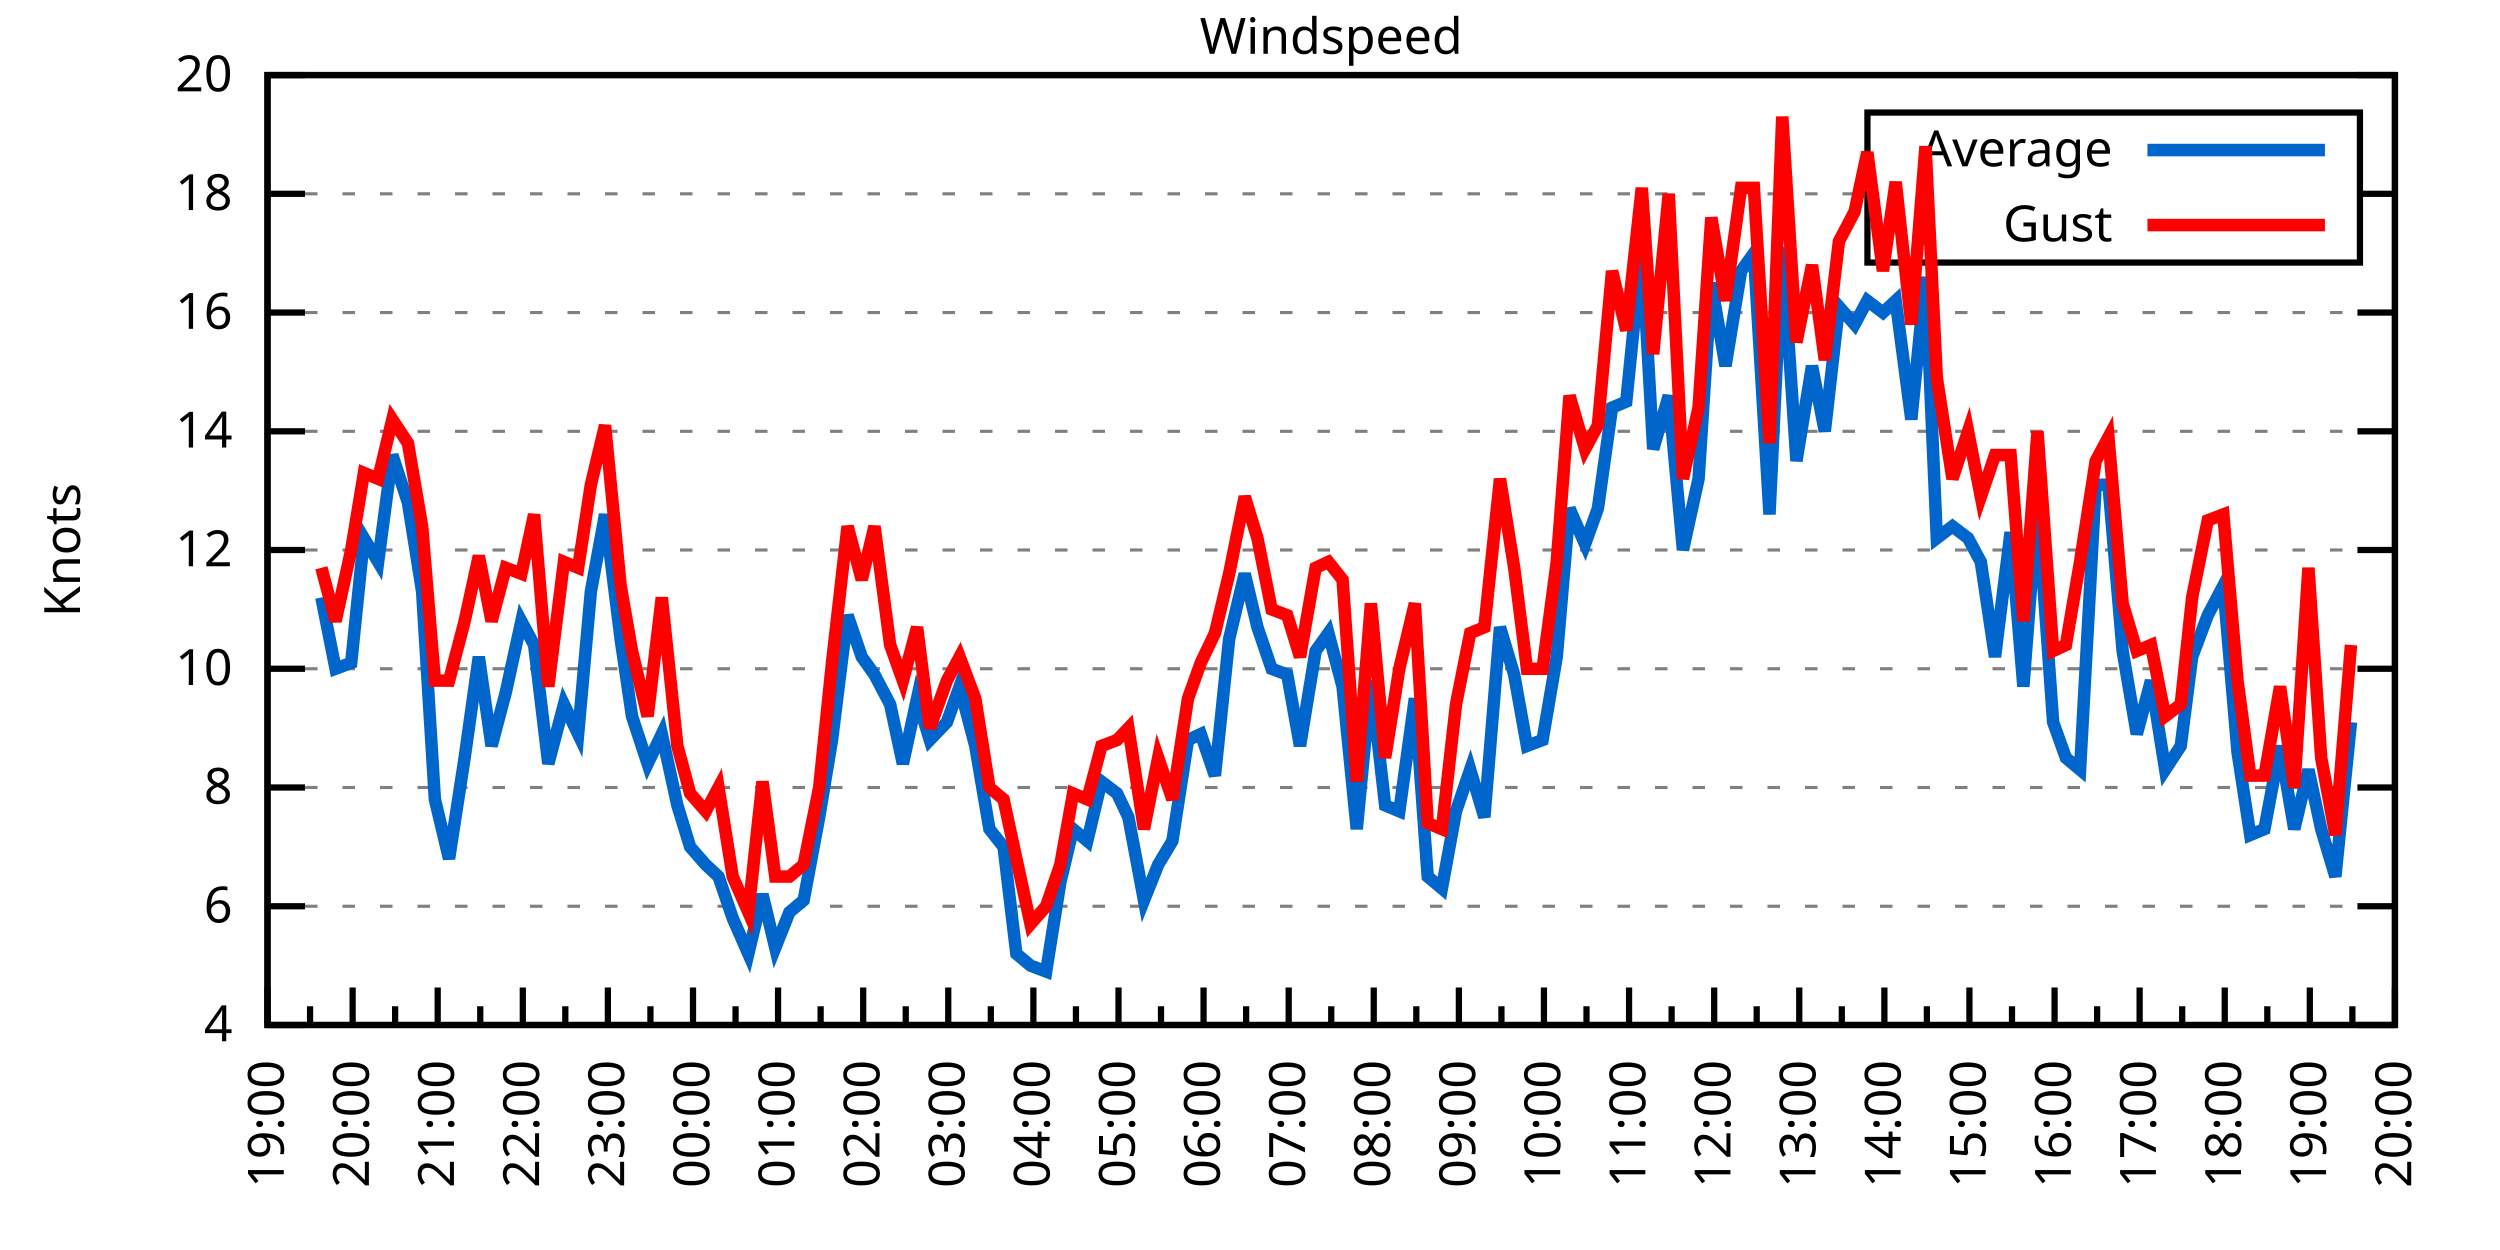
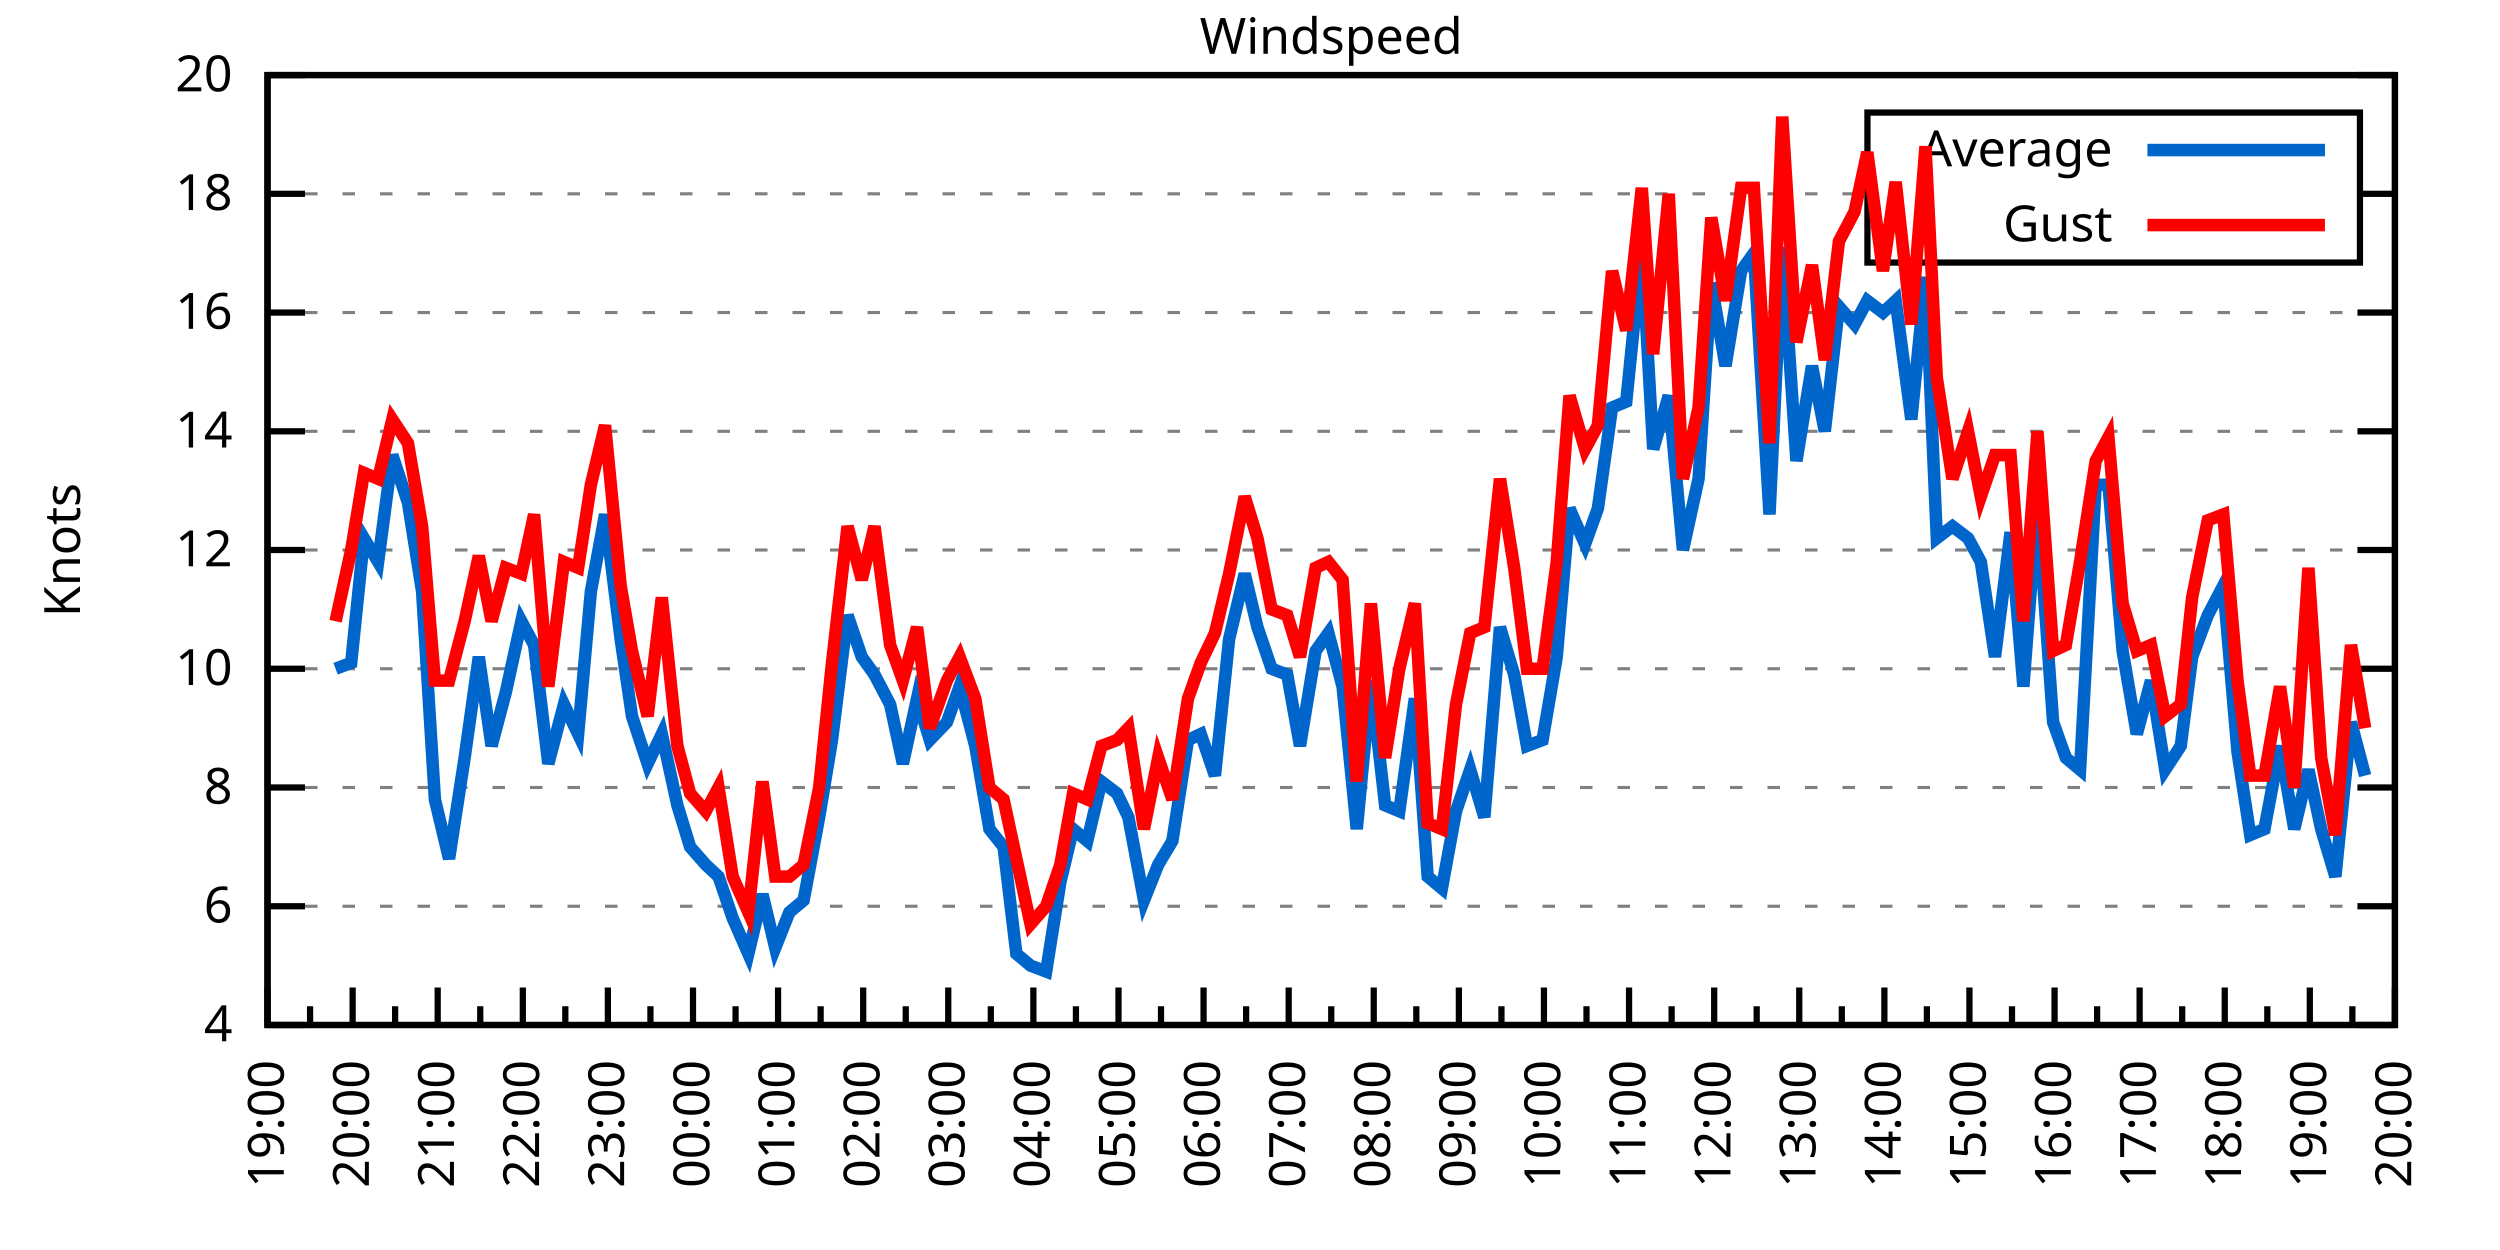
<svg xmlns="http://www.w3.org/2000/svg" xmlns:xlink="http://www.w3.org/1999/xlink" width="400" height="200" viewBox="0 0 400 200">
  <g id="gnuplot_canvas">
    <rect x="0" y="0" width="400" height="200" fill="none" />
    <defs>
      <circle id="gpDot" r="0.5" stroke-width="0.5" stroke="currentColor" />
      <path id="gpPt0" stroke-width="0.333" stroke="currentColor" d="M-1,0 h2 M0,-1 v2" />
      <path id="gpPt1" stroke-width="0.333" stroke="currentColor" d="M-1,-1 L1,1 M1,-1 L-1,1" />
      <path id="gpPt2" stroke-width="0.333" stroke="currentColor" d="M-1,0 L1,0 M0,-1 L0,1 M-1,-1 L1,1 M-1,1 L1,-1" />
      <rect id="gpPt3" stroke-width="0.333" stroke="currentColor" x="-1" y="-1" width="2" height="2" />
      <rect id="gpPt4" stroke-width="0.333" stroke="currentColor" fill="currentColor" x="-1" y="-1" width="2" height="2" />
      <circle id="gpPt5" stroke-width="0.333" stroke="currentColor" cx="0" cy="0" r="1" />
      <use xlink:href="#gpPt5" id="gpPt6" fill="currentColor" stroke="none" />
      <path id="gpPt7" stroke-width="0.333" stroke="currentColor" d="M0,-1.33 L-1.33,0.67 L1.33,0.67 z" />
      <use xlink:href="#gpPt7" id="gpPt8" fill="currentColor" stroke="none" />
      <use xlink:href="#gpPt7" id="gpPt9" stroke="currentColor" transform="rotate(180)" />
      <use xlink:href="#gpPt9" id="gpPt10" fill="currentColor" stroke="none" />
      <use xlink:href="#gpPt3" id="gpPt11" stroke="currentColor" transform="rotate(45)" />
      <use xlink:href="#gpPt11" id="gpPt12" fill="currentColor" stroke="none" />
      <path id="gpPt13" stroke-width="0.333" stroke="currentColor" d="M0,1.330 L1.265,0.411 L0.782,-1.067 L-0.782,-1.076 L-1.265,0.411 z" />
      <use xlink:href="#gpPt13" id="gpPt14" fill="currentColor" stroke="none" />
      <filter id="textbox" filterUnits="objectBoundingBox" x="0" y="0" height="1" width="1">
        <feFlood flood-color="white" flood-opacity="1" result="bgnd" />
        <feComposite in="SourceGraphic" in2="bgnd" operator="atop" />
      </filter>
      <filter id="greybox" filterUnits="objectBoundingBox" x="0" y="0" height="1" width="1">
        <feFlood flood-color="lightgrey" flood-opacity="1" result="grey" />
        <feComposite in="SourceGraphic" in2="grey" operator="atop" />
      </filter>
    </defs>
    <g fill="none" color="white" stroke="currentColor" stroke-width="1.00" stroke-linecap="butt" stroke-linejoin="miter">
</g>
    <g fill="none" color="black" stroke="currentColor" stroke-width="1.00" stroke-linecap="butt" stroke-linejoin="miter">
      <g stroke="none" shape-rendering="crispEdges">
        <polygon fill="rgb(255, 255, 255)" points="42.80,164.00 383.18,164.00 383.18,12.02 42.80,12.02 " />
      </g>
    </g>
    <g fill="none" color="black" stroke="currentColor" stroke-width="1.00" stroke-linecap="butt" stroke-linejoin="miter">
</g>
    <g fill="none" color="black" stroke="black" stroke-width="0.50" stroke-linecap="butt" stroke-linejoin="miter">
</g>
    <g fill="none" color="gray" stroke="currentColor" stroke-width="0.50" stroke-linecap="butt" stroke-linejoin="miter">
      <path stroke="gray" stroke-dasharray="2,4" class="gridline" d="M42.80,164.00 L383.19,164.00  " />
    </g>
    <g fill="none" color="gray" stroke="gray" stroke-width="1.00" stroke-linecap="butt" stroke-linejoin="miter">
</g>
    <g fill="none" color="black" stroke="currentColor" stroke-width="1.00" stroke-linecap="butt" stroke-linejoin="miter">
      <path stroke="black" d="M42.80,164.00 L48.80,164.00 M383.19,164.00 L377.19,164.00  " />
      <g transform="translate(37.20,166.60)" stroke="none" fill="black" font-family="Sans" font-size="8.00" text-anchor="end">
        <text>
          <tspan font-family="Sans"> 4</tspan>
        </text>
      </g>
    </g>
    <g fill="none" color="black" stroke="currentColor" stroke-width="1.00" stroke-linecap="butt" stroke-linejoin="miter">
</g>
    <g fill="none" color="black" stroke="black" stroke-width="0.50" stroke-linecap="butt" stroke-linejoin="miter">
</g>
    <g fill="none" color="gray" stroke="currentColor" stroke-width="0.50" stroke-linecap="butt" stroke-linejoin="miter">
      <path stroke="gray" stroke-dasharray="2,4" class="gridline" d="M42.80,145.00 L383.19,145.00  " />
    </g>
    <g fill="none" color="gray" stroke="gray" stroke-width="1.00" stroke-linecap="butt" stroke-linejoin="miter">
</g>
    <g fill="none" color="black" stroke="currentColor" stroke-width="1.00" stroke-linecap="butt" stroke-linejoin="miter">
      <path stroke="black" d="M42.80,145.00 L48.80,145.00 M383.19,145.00 L377.19,145.00  " />
      <g transform="translate(37.20,147.60)" stroke="none" fill="black" font-family="Sans" font-size="8.00" text-anchor="end">
        <text>
          <tspan font-family="Sans"> 6</tspan>
        </text>
      </g>
    </g>
    <g fill="none" color="black" stroke="currentColor" stroke-width="1.00" stroke-linecap="butt" stroke-linejoin="miter">
</g>
    <g fill="none" color="black" stroke="black" stroke-width="0.50" stroke-linecap="butt" stroke-linejoin="miter">
</g>
    <g fill="none" color="gray" stroke="currentColor" stroke-width="0.50" stroke-linecap="butt" stroke-linejoin="miter">
      <path stroke="gray" stroke-dasharray="2,4" class="gridline" d="M42.80,126.00 L383.19,126.00  " />
    </g>
    <g fill="none" color="gray" stroke="gray" stroke-width="1.00" stroke-linecap="butt" stroke-linejoin="miter">
</g>
    <g fill="none" color="black" stroke="currentColor" stroke-width="1.00" stroke-linecap="butt" stroke-linejoin="miter">
      <path stroke="black" d="M42.80,126.00 L48.80,126.00 M383.19,126.00 L377.19,126.00  " />
      <g transform="translate(37.20,128.60)" stroke="none" fill="black" font-family="Sans" font-size="8.00" text-anchor="end">
        <text>
          <tspan font-family="Sans"> 8</tspan>
        </text>
      </g>
    </g>
    <g fill="none" color="black" stroke="currentColor" stroke-width="1.00" stroke-linecap="butt" stroke-linejoin="miter">
</g>
    <g fill="none" color="black" stroke="black" stroke-width="0.50" stroke-linecap="butt" stroke-linejoin="miter">
</g>
    <g fill="none" color="gray" stroke="currentColor" stroke-width="0.50" stroke-linecap="butt" stroke-linejoin="miter">
      <path stroke="gray" stroke-dasharray="2,4" class="gridline" d="M42.80,107.00 L383.19,107.00  " />
    </g>
    <g fill="none" color="gray" stroke="gray" stroke-width="1.00" stroke-linecap="butt" stroke-linejoin="miter">
</g>
    <g fill="none" color="black" stroke="currentColor" stroke-width="1.00" stroke-linecap="butt" stroke-linejoin="miter">
      <path stroke="black" d="M42.80,107.00 L48.80,107.00 M383.19,107.00 L377.19,107.00  " />
      <g transform="translate(37.20,109.60)" stroke="none" fill="black" font-family="Sans" font-size="8.00" text-anchor="end">
        <text>
          <tspan font-family="Sans"> 10</tspan>
        </text>
      </g>
    </g>
    <g fill="none" color="black" stroke="currentColor" stroke-width="1.00" stroke-linecap="butt" stroke-linejoin="miter">
</g>
    <g fill="none" color="black" stroke="black" stroke-width="0.50" stroke-linecap="butt" stroke-linejoin="miter">
</g>
    <g fill="none" color="gray" stroke="currentColor" stroke-width="0.50" stroke-linecap="butt" stroke-linejoin="miter">
      <path stroke="gray" stroke-dasharray="2,4" class="gridline" d="M42.80,88.00 L383.19,88.00  " />
    </g>
    <g fill="none" color="gray" stroke="gray" stroke-width="1.00" stroke-linecap="butt" stroke-linejoin="miter">
</g>
    <g fill="none" color="black" stroke="currentColor" stroke-width="1.00" stroke-linecap="butt" stroke-linejoin="miter">
      <path stroke="black" d="M42.80,88.00 L48.80,88.00 M383.19,88.00 L377.19,88.00  " />
      <g transform="translate(37.20,90.60)" stroke="none" fill="black" font-family="Sans" font-size="8.00" text-anchor="end">
        <text>
          <tspan font-family="Sans"> 12</tspan>
        </text>
      </g>
    </g>
    <g fill="none" color="black" stroke="currentColor" stroke-width="1.00" stroke-linecap="butt" stroke-linejoin="miter">
</g>
    <g fill="none" color="black" stroke="black" stroke-width="0.50" stroke-linecap="butt" stroke-linejoin="miter">
</g>
    <g fill="none" color="gray" stroke="currentColor" stroke-width="0.50" stroke-linecap="butt" stroke-linejoin="miter">
      <path stroke="gray" stroke-dasharray="2,4" class="gridline" d="M42.80,69.01 L383.19,69.01  " />
    </g>
    <g fill="none" color="gray" stroke="gray" stroke-width="1.00" stroke-linecap="butt" stroke-linejoin="miter">
</g>
    <g fill="none" color="black" stroke="currentColor" stroke-width="1.00" stroke-linecap="butt" stroke-linejoin="miter">
      <path stroke="black" d="M42.80,69.01 L48.80,69.01 M383.19,69.01 L377.19,69.01  " />
      <g transform="translate(37.20,71.61)" stroke="none" fill="black" font-family="Sans" font-size="8.00" text-anchor="end">
        <text>
          <tspan font-family="Sans"> 14</tspan>
        </text>
      </g>
    </g>
    <g fill="none" color="black" stroke="currentColor" stroke-width="1.00" stroke-linecap="butt" stroke-linejoin="miter">
</g>
    <g fill="none" color="black" stroke="black" stroke-width="0.50" stroke-linecap="butt" stroke-linejoin="miter">
</g>
    <g fill="none" color="gray" stroke="currentColor" stroke-width="0.50" stroke-linecap="butt" stroke-linejoin="miter">
      <path stroke="gray" stroke-dasharray="2,4" class="gridline" d="M42.80,50.01 L383.19,50.01  " />
    </g>
    <g fill="none" color="gray" stroke="gray" stroke-width="1.00" stroke-linecap="butt" stroke-linejoin="miter">
</g>
    <g fill="none" color="black" stroke="currentColor" stroke-width="1.00" stroke-linecap="butt" stroke-linejoin="miter">
      <path stroke="black" d="M42.80,50.01 L48.80,50.01 M383.19,50.01 L377.19,50.01  " />
      <g transform="translate(37.20,52.61)" stroke="none" fill="black" font-family="Sans" font-size="8.00" text-anchor="end">
        <text>
          <tspan font-family="Sans"> 16</tspan>
        </text>
      </g>
    </g>
    <g fill="none" color="black" stroke="currentColor" stroke-width="1.00" stroke-linecap="butt" stroke-linejoin="miter">
</g>
    <g fill="none" color="black" stroke="black" stroke-width="0.50" stroke-linecap="butt" stroke-linejoin="miter">
</g>
    <g fill="none" color="gray" stroke="currentColor" stroke-width="0.50" stroke-linecap="butt" stroke-linejoin="miter">
      <path stroke="gray" stroke-dasharray="2,4" class="gridline" d="M42.80,31.01 L298.79,31.01 M377.59,31.01 L383.19,31.01  " />
    </g>
    <g fill="none" color="gray" stroke="gray" stroke-width="1.00" stroke-linecap="butt" stroke-linejoin="miter">
</g>
    <g fill="none" color="black" stroke="currentColor" stroke-width="1.00" stroke-linecap="butt" stroke-linejoin="miter">
      <path stroke="black" d="M42.80,31.01 L48.80,31.01 M383.19,31.01 L377.19,31.01  " />
      <g transform="translate(37.20,33.61)" stroke="none" fill="black" font-family="Sans" font-size="8.00" text-anchor="end">
        <text>
          <tspan font-family="Sans"> 18</tspan>
        </text>
      </g>
    </g>
    <g fill="none" color="black" stroke="currentColor" stroke-width="1.00" stroke-linecap="butt" stroke-linejoin="miter">
</g>
    <g fill="none" color="black" stroke="black" stroke-width="0.50" stroke-linecap="butt" stroke-linejoin="miter">
</g>
    <g fill="none" color="gray" stroke="currentColor" stroke-width="0.50" stroke-linecap="butt" stroke-linejoin="miter">
      <path stroke="gray" stroke-dasharray="2,4" class="gridline" d="M42.80,12.01 L383.19,12.01  " />
    </g>
    <g fill="none" color="gray" stroke="gray" stroke-width="1.00" stroke-linecap="butt" stroke-linejoin="miter">
</g>
    <g fill="none" color="black" stroke="currentColor" stroke-width="1.00" stroke-linecap="butt" stroke-linejoin="miter">
      <path stroke="black" d="M42.80,12.01 L48.80,12.01 M383.19,12.01 L377.19,12.01  " />
      <g transform="translate(37.20,14.61)" stroke="none" fill="black" font-family="Sans" font-size="8.00" text-anchor="end">
        <text>
          <tspan font-family="Sans"> 20</tspan>
        </text>
      </g>
    </g>
    <g fill="none" color="black" stroke="currentColor" stroke-width="1.00" stroke-linecap="butt" stroke-linejoin="miter">
      <path stroke="black" d="M42.80,164.00 L42.80,158.00  " />
      <g transform="translate(45.40,169.60) rotate(270)" stroke="none" fill="black" font-family="Sans" font-size="8.00" text-anchor="end">
        <text>
          <tspan font-family="Sans">19:00</tspan>
        </text>
      </g>
    </g>
    <g fill="none" color="black" stroke="currentColor" stroke-width="1.00" stroke-linecap="butt" stroke-linejoin="miter">
      <path stroke="black" d="M49.61,164.00 L49.61,161.00 M56.42,164.00 L56.42,158.00  " />
      <g transform="translate(59.02,169.60) rotate(270)" stroke="none" fill="black" font-family="Sans" font-size="8.00" text-anchor="end">
        <text>
          <tspan font-family="Sans">20:00</tspan>
        </text>
      </g>
    </g>
    <g fill="none" color="black" stroke="currentColor" stroke-width="1.00" stroke-linecap="butt" stroke-linejoin="miter">
      <path stroke="black" d="M63.22,164.00 L63.22,161.00 M70.03,164.00 L70.03,158.00  " />
      <g transform="translate(72.63,169.60) rotate(270)" stroke="none" fill="black" font-family="Sans" font-size="8.00" text-anchor="end">
        <text>
          <tspan font-family="Sans">21:00</tspan>
        </text>
      </g>
    </g>
    <g fill="none" color="black" stroke="currentColor" stroke-width="1.00" stroke-linecap="butt" stroke-linejoin="miter">
      <path stroke="black" d="M76.84,164.00 L76.84,161.00 M83.65,164.00 L83.65,158.00  " />
      <g transform="translate(86.25,169.60) rotate(270)" stroke="none" fill="black" font-family="Sans" font-size="8.00" text-anchor="end">
        <text>
          <tspan font-family="Sans">22:00</tspan>
        </text>
      </g>
    </g>
    <g fill="none" color="black" stroke="currentColor" stroke-width="1.00" stroke-linecap="butt" stroke-linejoin="miter">
      <path stroke="black" d="M90.45,164.00 L90.45,161.00 M97.26,164.00 L97.26,158.00  " />
      <g transform="translate(99.86,169.60) rotate(270)" stroke="none" fill="black" font-family="Sans" font-size="8.00" text-anchor="end">
        <text>
          <tspan font-family="Sans">23:00</tspan>
        </text>
      </g>
    </g>
    <g fill="none" color="black" stroke="currentColor" stroke-width="1.00" stroke-linecap="butt" stroke-linejoin="miter">
      <path stroke="black" d="M104.07,164.00 L104.07,161.00 M110.88,164.00 L110.88,158.00  " />
      <g transform="translate(113.48,169.60) rotate(270)" stroke="none" fill="black" font-family="Sans" font-size="8.00" text-anchor="end">
        <text>
          <tspan font-family="Sans">00:00</tspan>
        </text>
      </g>
    </g>
    <g fill="none" color="black" stroke="currentColor" stroke-width="1.00" stroke-linecap="butt" stroke-linejoin="miter">
      <path stroke="black" d="M117.69,164.00 L117.69,161.00 M124.49,164.00 L124.49,158.00  " />
      <g transform="translate(127.09,169.60) rotate(270)" stroke="none" fill="black" font-family="Sans" font-size="8.00" text-anchor="end">
        <text>
          <tspan font-family="Sans">01:00</tspan>
        </text>
      </g>
    </g>
    <g fill="none" color="black" stroke="currentColor" stroke-width="1.00" stroke-linecap="butt" stroke-linejoin="miter">
      <path stroke="black" d="M131.30,164.00 L131.30,161.00 M138.11,164.00 L138.11,158.00  " />
      <g transform="translate(140.71,169.60) rotate(270)" stroke="none" fill="black" font-family="Sans" font-size="8.00" text-anchor="end">
        <text>
          <tspan font-family="Sans">02:00</tspan>
        </text>
      </g>
    </g>
    <g fill="none" color="black" stroke="currentColor" stroke-width="1.00" stroke-linecap="butt" stroke-linejoin="miter">
      <path stroke="black" d="M144.92,164.00 L144.92,161.00 M151.72,164.00 L151.72,158.00  " />
      <g transform="translate(154.32,169.60) rotate(270)" stroke="none" fill="black" font-family="Sans" font-size="8.00" text-anchor="end">
        <text>
          <tspan font-family="Sans">03:00</tspan>
        </text>
      </g>
    </g>
    <g fill="none" color="black" stroke="currentColor" stroke-width="1.00" stroke-linecap="butt" stroke-linejoin="miter">
      <path stroke="black" d="M158.53,164.00 L158.53,161.00 M165.34,164.00 L165.34,158.00  " />
      <g transform="translate(167.94,169.60) rotate(270)" stroke="none" fill="black" font-family="Sans" font-size="8.00" text-anchor="end">
        <text>
          <tspan font-family="Sans">04:00</tspan>
        </text>
      </g>
    </g>
    <g fill="none" color="black" stroke="currentColor" stroke-width="1.00" stroke-linecap="butt" stroke-linejoin="miter">
      <path stroke="black" d="M172.15,164.00 L172.15,161.00 M178.96,164.00 L178.96,158.00  " />
      <g transform="translate(181.56,169.60) rotate(270)" stroke="none" fill="black" font-family="Sans" font-size="8.00" text-anchor="end">
        <text>
          <tspan font-family="Sans">05:00</tspan>
        </text>
      </g>
    </g>
    <g fill="none" color="black" stroke="currentColor" stroke-width="1.00" stroke-linecap="butt" stroke-linejoin="miter">
      <path stroke="black" d="M185.76,164.00 L185.76,161.00 M192.57,164.00 L192.57,158.00  " />
      <g transform="translate(195.17,169.60) rotate(270)" stroke="none" fill="black" font-family="Sans" font-size="8.00" text-anchor="end">
        <text>
          <tspan font-family="Sans">06:00</tspan>
        </text>
      </g>
    </g>
    <g fill="none" color="black" stroke="currentColor" stroke-width="1.00" stroke-linecap="butt" stroke-linejoin="miter">
      <path stroke="black" d="M199.38,164.00 L199.38,161.00 M206.19,164.00 L206.19,158.00  " />
      <g transform="translate(208.79,169.60) rotate(270)" stroke="none" fill="black" font-family="Sans" font-size="8.00" text-anchor="end">
        <text>
          <tspan font-family="Sans">07:00</tspan>
        </text>
      </g>
    </g>
    <g fill="none" color="black" stroke="currentColor" stroke-width="1.00" stroke-linecap="butt" stroke-linejoin="miter">
      <path stroke="black" d="M213.00,164.00 L213.00,161.00 M219.80,164.00 L219.80,158.00  " />
      <g transform="translate(222.40,169.60) rotate(270)" stroke="none" fill="black" font-family="Sans" font-size="8.00" text-anchor="end">
        <text>
          <tspan font-family="Sans">08:00</tspan>
        </text>
      </g>
    </g>
    <g fill="none" color="black" stroke="currentColor" stroke-width="1.00" stroke-linecap="butt" stroke-linejoin="miter">
      <path stroke="black" d="M226.61,164.00 L226.61,161.00 M233.42,164.00 L233.42,158.00  " />
      <g transform="translate(236.02,169.60) rotate(270)" stroke="none" fill="black" font-family="Sans" font-size="8.00" text-anchor="end">
        <text>
          <tspan font-family="Sans">09:00</tspan>
        </text>
      </g>
    </g>
    <g fill="none" color="black" stroke="currentColor" stroke-width="1.00" stroke-linecap="butt" stroke-linejoin="miter">
      <path stroke="black" d="M240.23,164.00 L240.23,161.00 M247.03,164.00 L247.03,158.00  " />
      <g transform="translate(249.63,169.60) rotate(270)" stroke="none" fill="black" font-family="Sans" font-size="8.00" text-anchor="end">
        <text>
          <tspan font-family="Sans">10:00</tspan>
        </text>
      </g>
    </g>
    <g fill="none" color="black" stroke="currentColor" stroke-width="1.00" stroke-linecap="butt" stroke-linejoin="miter">
      <path stroke="black" d="M253.84,164.00 L253.84,161.00 M260.65,164.00 L260.65,158.00  " />
      <g transform="translate(263.25,169.60) rotate(270)" stroke="none" fill="black" font-family="Sans" font-size="8.00" text-anchor="end">
        <text>
          <tspan font-family="Sans">11:00</tspan>
        </text>
      </g>
    </g>
    <g fill="none" color="black" stroke="currentColor" stroke-width="1.00" stroke-linecap="butt" stroke-linejoin="miter">
      <path stroke="black" d="M267.46,164.00 L267.46,161.00 M274.27,164.00 L274.27,158.00  " />
      <g transform="translate(276.87,169.60) rotate(270)" stroke="none" fill="black" font-family="Sans" font-size="8.00" text-anchor="end">
        <text>
          <tspan font-family="Sans">12:00</tspan>
        </text>
      </g>
    </g>
    <g fill="none" color="black" stroke="currentColor" stroke-width="1.00" stroke-linecap="butt" stroke-linejoin="miter">
      <path stroke="black" d="M281.07,164.00 L281.07,161.00 M287.88,164.00 L287.88,158.00  " />
      <g transform="translate(290.48,169.60) rotate(270)" stroke="none" fill="black" font-family="Sans" font-size="8.00" text-anchor="end">
        <text>
          <tspan font-family="Sans">13:00</tspan>
        </text>
      </g>
    </g>
    <g fill="none" color="black" stroke="currentColor" stroke-width="1.00" stroke-linecap="butt" stroke-linejoin="miter">
      <path stroke="black" d="M294.69,164.00 L294.69,161.00 M301.50,164.00 L301.50,158.00  " />
      <g transform="translate(304.10,169.60) rotate(270)" stroke="none" fill="black" font-family="Sans" font-size="8.00" text-anchor="end">
        <text>
          <tspan font-family="Sans">14:00</tspan>
        </text>
      </g>
    </g>
    <g fill="none" color="black" stroke="currentColor" stroke-width="1.00" stroke-linecap="butt" stroke-linejoin="miter">
      <path stroke="black" d="M308.30,164.00 L308.30,161.00 M315.11,164.00 L315.11,158.00  " />
      <g transform="translate(317.71,169.60) rotate(270)" stroke="none" fill="black" font-family="Sans" font-size="8.00" text-anchor="end">
        <text>
          <tspan font-family="Sans">15:00</tspan>
        </text>
      </g>
    </g>
    <g fill="none" color="black" stroke="currentColor" stroke-width="1.00" stroke-linecap="butt" stroke-linejoin="miter">
      <path stroke="black" d="M321.92,164.00 L321.92,161.00 M328.73,164.00 L328.73,158.00  " />
      <g transform="translate(331.33,169.60) rotate(270)" stroke="none" fill="black" font-family="Sans" font-size="8.00" text-anchor="end">
        <text>
          <tspan font-family="Sans">16:00</tspan>
        </text>
      </g>
    </g>
    <g fill="none" color="black" stroke="currentColor" stroke-width="1.00" stroke-linecap="butt" stroke-linejoin="miter">
      <path stroke="black" d="M335.54,164.00 L335.54,161.00 M342.34,164.00 L342.34,158.00  " />
      <g transform="translate(344.94,169.60) rotate(270)" stroke="none" fill="black" font-family="Sans" font-size="8.00" text-anchor="end">
        <text>
          <tspan font-family="Sans">17:00</tspan>
        </text>
      </g>
    </g>
    <g fill="none" color="black" stroke="currentColor" stroke-width="1.00" stroke-linecap="butt" stroke-linejoin="miter">
      <path stroke="black" d="M349.15,164.00 L349.15,161.00 M355.96,164.00 L355.96,158.00  " />
      <g transform="translate(358.56,169.60) rotate(270)" stroke="none" fill="black" font-family="Sans" font-size="8.00" text-anchor="end">
        <text>
          <tspan font-family="Sans">18:00</tspan>
        </text>
      </g>
    </g>
    <g fill="none" color="black" stroke="currentColor" stroke-width="1.00" stroke-linecap="butt" stroke-linejoin="miter">
      <path stroke="black" d="M362.77,164.00 L362.77,161.00 M369.57,164.00 L369.57,158.00  " />
      <g transform="translate(372.17,169.60) rotate(270)" stroke="none" fill="black" font-family="Sans" font-size="8.00" text-anchor="end">
        <text>
          <tspan font-family="Sans">19:00</tspan>
        </text>
      </g>
    </g>
    <g fill="none" color="black" stroke="currentColor" stroke-width="1.00" stroke-linecap="butt" stroke-linejoin="miter">
      <path stroke="black" d="M376.38,164.00 L376.38,161.00 M383.19,164.00 L383.19,158.00  " />
      <g transform="translate(385.79,169.60) rotate(270)" stroke="none" fill="black" font-family="Sans" font-size="8.00" text-anchor="end">
        <text>
          <tspan font-family="Sans">20:00</tspan>
        </text>
      </g>
    </g>
    <g fill="none" color="black" stroke="currentColor" stroke-width="1.00" stroke-linecap="butt" stroke-linejoin="miter">
</g>
    <g fill="none" color="black" stroke="currentColor" stroke-width="1.00" stroke-linecap="butt" stroke-linejoin="miter">
      <path stroke="black" d="M42.80,12.01 L42.80,164.00 L383.19,164.00 L383.19,12.01 L42.80,12.01 Z  " />
    </g>
    <g fill="none" color="black" stroke="currentColor" stroke-width="1.00" stroke-linecap="butt" stroke-linejoin="miter">
      <g transform="translate(12.80,88.01) rotate(270)" stroke="none" fill="black" font-family="Sans" font-size="8.00" text-anchor="middle">
        <text>
          <tspan font-family="Sans">Knots</tspan>
        </text>
      </g>
    </g>
    <g fill="none" color="black" stroke="currentColor" stroke-width="1.00" stroke-linecap="butt" stroke-linejoin="miter">
</g>
    <g fill="none" color="black" stroke="currentColor" stroke-width="1.00" stroke-linecap="butt" stroke-linejoin="miter">
      <path stroke="black" d="M298.79,42.01 L298.79,18.01 L377.59,18.01 L377.59,42.01 L298.79,42.01 Z  " />
    </g>
    <g id="Windspeed_plot_1">
      <g fill="none" color="white" stroke="black" stroke-width="2.00" stroke-linecap="butt" stroke-linejoin="miter">
</g>
      <g fill="none" color="black" stroke="currentColor" stroke-width="2.00" stroke-linecap="butt" stroke-linejoin="miter">
        <g transform="translate(337.99,26.61)" stroke="none" fill="black" font-family="Sans" font-size="8.00" text-anchor="end">
          <text>
            <tspan font-family="Sans">Average</tspan>
          </text>
        </g>
      </g>
      <g fill="none" color="black" stroke="currentColor" stroke-width="2.00" stroke-linecap="butt" stroke-linejoin="miter">
-         <path stroke="rgb(  0, 102, 204)" d="M343.59,24.01 L371.99,24.01 M51.42,95.60 L53.69,107.00 L56.19,106.05 L58.23,86.11 L60.50,89.90 L62.77,72.81   L65.27,80.41 L67.54,94.65 L69.58,127.90 L71.85,137.40 L74.34,121.25 L76.61,105.10 L78.65,119.35 L80.92,110.80   L83.42,99.40 L85.46,103.20 L87.73,122.20 L90.23,112.70 L92.50,117.45 L94.54,94.65 L96.81,82.31 L99.30,102.25   L101.12,114.60 L103.62,122.20 L105.89,117.45 L108.38,128.85 L110.42,135.50 L112.92,138.35 L114.96,140.25 L117.23,146.90   L119.73,152.60 L122.00,143.10 L124.04,151.65 L126.31,145.95 L128.58,144.05 L131.07,130.75 L133.12,118.40 L135.61,98.45   L137.88,105.10 L139.92,107.95 L142.42,112.70 L144.46,122.20 L146.73,111.75 L148.77,118.40 L151.50,115.55 L153.54,109.85   L156.04,119.35 L158.31,132.65 L160.57,135.50 L162.62,152.60 L164.89,154.50 L167.38,155.45 L169.65,141.20 L171.69,132.65   L173.96,134.55 L176.23,125.05 L178.73,126.95 L180.54,130.75 L183.04,144.05 L185.31,138.35 L187.58,134.55 L190.08,118.40   L192.12,117.45 L194.39,124.10 L196.66,102.25 L199.15,91.80 L201.19,100.35 L203.46,107.00 L205.96,107.95 L208.00,119.35   L210.50,104.15 L212.54,101.30 L214.81,109.85 L217.08,132.65 L219.35,108.90 L221.62,128.85 L223.89,129.80 L226.38,111.75   L228.43,140.25 L230.70,142.15 L232.96,129.80 L235.23,123.15 L237.50,130.75 L240.00,100.35 L242.27,107.95 L244.31,119.35   L246.81,118.40 L249.08,105.10 L251.12,81.36 L253.61,87.06 L255.66,81.36 L257.93,65.21 L260.20,64.26 L262.69,39.56   L264.51,71.86 L267.00,63.31 L269.27,88.00 L271.77,76.61 L273.81,45.26 L276.08,58.56 L278.58,43.36 L280.62,40.51   L283.12,82.31 L285.16,39.56 L287.43,73.76 L289.92,58.56 L291.97,69.01 L294.23,49.06 L296.73,51.91 L298.77,48.11   L301.27,50.01 L303.31,48.11 L305.81,67.11 L308.08,44.31 L309.89,86.11 L312.39,84.21 L314.89,86.11 L316.93,89.90   L319.20,105.10 L321.69,85.16 L323.74,109.85 L326.00,80.41 L328.50,115.55 L330.54,121.25 L332.81,123.15 L335.31,77.56   L337.35,77.56 L339.62,104.15 L341.89,117.45 L344.16,108.90 L346.43,123.15 L348.92,119.35 L350.74,105.10 L353.24,98.45   L355.73,93.70 L358.00,120.30 L360.04,133.60 L362.31,132.65 L364.81,119.35 L367.08,132.65 L369.35,123.15 L371.39,132.65   L373.66,140.25 L376.16,115.55  " />
+         <path stroke="rgb(  0, 102, 204)" d="M343.59,24.01 L371.99,24.01 M53.69,107.00 L56.19,106.05 L58.23,86.11 L60.50,89.90 L62.77,72.81 L65.27,80.41   L67.54,94.65 L69.58,127.90 L71.85,137.40 L74.34,121.25 L76.61,105.10 L78.65,119.35 L80.92,110.80 L83.42,99.40   L85.46,103.20 L87.73,122.20 L90.23,112.70 L92.50,117.45 L94.54,94.65 L96.81,82.31 L99.30,102.25 L101.12,114.60   L103.62,122.20 L105.89,117.45 L108.38,128.85 L110.42,135.50 L112.92,138.35 L114.96,140.25 L117.23,146.90 L119.73,152.60   L122.00,143.10 L124.04,151.65 L126.31,145.95 L128.58,144.05 L131.07,130.75 L133.12,118.40 L135.61,98.45 L137.88,105.10   L139.92,107.95 L142.42,112.70 L144.46,122.20 L146.73,111.75 L148.77,118.40 L151.50,115.55 L153.54,109.85 L156.04,119.35   L158.31,132.65 L160.57,135.50 L162.62,152.60 L164.89,154.50 L167.38,155.45 L169.65,141.20 L171.69,132.65 L173.96,134.55   L176.23,125.05 L178.73,126.95 L180.54,130.75 L183.04,144.05 L185.31,138.35 L187.58,134.55 L190.08,118.40 L192.12,117.45   L194.39,124.10 L196.66,102.25 L199.15,91.80 L201.19,100.35 L203.46,107.00 L205.96,107.95 L208.00,119.35 L210.50,104.15   L212.54,101.30 L214.81,109.85 L217.08,132.65 L219.35,108.90 L221.62,128.85 L223.89,129.80 L226.38,111.75 L228.43,140.25   L230.70,142.15 L232.96,129.80 L235.23,123.15 L237.50,130.75 L240.00,100.35 L242.27,107.95 L244.31,119.35 L246.81,118.40   L249.08,105.10 L251.12,81.36 L253.61,87.06 L255.66,81.36 L257.93,65.21 L260.20,64.26 L262.69,39.56 L264.51,71.86   L267.00,63.31 L269.27,88.00 L271.77,76.61 L273.81,45.26 L276.08,58.56 L278.58,43.36 L280.62,40.51 L283.12,82.31   L285.16,39.56 L287.43,73.76 L289.92,58.56 L291.97,69.01 L294.23,49.06 L296.73,51.91 L298.77,48.11 L301.27,50.01   L303.31,48.11 L305.81,67.11 L308.08,44.31 L309.89,86.11 L312.39,84.21 L314.89,86.11 L316.93,89.90 L319.20,105.10   L321.69,85.16 L323.74,109.85 L326.00,80.41 L328.50,115.55 L330.54,121.25 L332.81,123.15 L335.31,77.56 L337.35,77.56   L339.62,104.15 L341.89,117.45 L344.16,108.90 L346.43,123.15 L348.92,119.35 L350.74,105.10 L353.24,98.45 L355.73,93.70   L358.00,120.30 L360.04,133.60 L362.31,132.65 L364.81,119.35 L367.08,132.65 L369.35,123.15 L371.39,132.65 L373.66,140.25   L376.16,115.55 L378.42,124.10  " />
      </g>
    </g>
    <g id="Windspeed_plot_2">
      <g fill="none" color="black" stroke="currentColor" stroke-width="2.00" stroke-linecap="butt" stroke-linejoin="miter">
        <g transform="translate(337.99,38.61)" stroke="none" fill="black" font-family="Sans" font-size="8.00" text-anchor="end">
          <text>
            <tspan font-family="Sans">Gust</tspan>
          </text>
        </g>
      </g>
      <g fill="none" color="black" stroke="currentColor" stroke-width="2.00" stroke-linecap="butt" stroke-linejoin="miter">
-         <path stroke="rgb(255,   0,   0)" d="M343.59,36.01 L371.99,36.01 M51.42,90.85 L53.69,99.40 L56.19,88.00 L58.23,75.66 L60.50,76.61 L62.77,67.11   L65.27,70.91 L67.54,84.21 L69.58,108.90 L71.85,108.90 L74.34,99.40 L76.61,88.95 L78.65,99.40 L80.92,90.85   L83.42,91.80 L85.46,82.31 L87.73,109.85 L90.23,89.90 L92.50,90.85 L94.54,77.56 L96.81,68.06 L99.30,93.70   L101.12,104.15 L103.62,114.60 L105.89,95.60 L108.38,119.35 L110.42,126.95 L112.92,129.80 L114.96,126.00 L117.23,140.25   L119.73,145.95 L122.00,125.05 L124.04,140.25 L126.31,140.25 L128.58,138.35 L131.07,126.00 L133.12,106.05 L135.61,84.21   L137.88,92.75 L139.92,84.21 L142.42,103.20 L144.46,108.90 L146.73,100.35 L148.77,116.50 L151.50,108.90 L153.54,105.10   L156.04,111.75 L158.31,126.00 L160.57,127.90 L162.62,137.40 L164.89,147.85 L167.38,145.00 L169.65,138.35 L171.69,126.95   L173.96,127.90 L176.23,119.35 L178.73,118.40 L180.54,116.50 L183.04,132.65 L185.31,121.25 L187.58,127.90 L190.08,111.75   L192.12,106.05 L194.39,101.30 L196.66,91.80 L199.15,79.46 L201.19,86.11 L203.46,97.50 L205.96,98.45 L208.00,105.10   L210.50,90.85 L212.54,89.90 L214.81,92.75 L217.08,125.05 L219.35,96.55 L221.62,121.25 L223.89,107.00 L226.38,96.55   L228.43,131.70 L230.70,132.65 L232.96,112.70 L235.23,101.30 L237.50,100.35 L240.00,76.61 L242.27,90.85 L244.31,107.00   L246.81,107.00 L249.08,89.90 L251.12,63.31 L253.61,71.86 L255.66,68.06 L257.93,43.36 L260.20,52.86 L262.69,30.06   L264.51,56.66 L267.00,31.01 L269.27,76.61 L271.77,65.21 L273.81,34.81 L276.08,48.11 L278.58,30.06 L280.62,30.06   L283.12,70.91 L285.16,18.66 L287.43,54.76 L289.92,42.41 L291.97,57.61 L294.23,38.61 L296.73,33.86 L298.77,24.36   L301.27,43.36 L303.31,29.11 L305.81,51.91 L308.08,23.41 L309.89,60.46 L312.39,76.61 L314.89,69.01 L316.93,79.46   L319.20,72.81 L321.69,72.81 L323.74,99.40 L326.00,69.01 L328.50,104.15 L330.54,103.20 L332.81,89.90 L335.31,73.76   L337.35,69.96 L339.62,96.55 L341.89,104.15 L344.16,103.20 L346.43,114.60 L348.92,112.70 L350.74,95.60 L353.24,83.26   L355.73,82.31 L358.00,108.90 L360.04,124.10 L362.31,124.10 L364.81,109.85 L367.08,126.00 L369.35,90.85 L371.39,121.25   L373.66,133.60 L376.16,103.20  " />
+         <path stroke="rgb(255,   0,   0)" d="M343.59,36.01 L371.99,36.01 M53.69,99.40 L56.19,88.00 L58.23,75.66 L60.50,76.61 L62.77,67.11 L65.27,70.91   L67.54,84.21 L69.58,108.90 L71.85,108.90 L74.34,99.40 L76.61,88.95 L78.65,99.40 L80.92,90.85 L83.42,91.80   L85.46,82.31 L87.73,109.85 L90.23,89.90 L92.50,90.85 L94.54,77.56 L96.81,68.06 L99.30,93.70 L101.12,104.15   L103.62,114.60 L105.89,95.60 L108.38,119.35 L110.42,126.95 L112.92,129.80 L114.96,126.00 L117.23,140.25 L119.73,145.95   L122.00,125.05 L124.04,140.25 L126.31,140.25 L128.58,138.35 L131.07,126.00 L133.12,106.05 L135.61,84.21 L137.88,92.75   L139.92,84.21 L142.42,103.20 L144.46,108.90 L146.73,100.35 L148.77,116.50 L151.50,108.90 L153.54,105.10 L156.04,111.75   L158.31,126.00 L160.57,127.90 L162.62,137.40 L164.89,147.85 L167.38,145.00 L169.65,138.35 L171.69,126.95 L173.96,127.90   L176.23,119.35 L178.73,118.40 L180.54,116.50 L183.04,132.65 L185.31,121.25 L187.58,127.90 L190.08,111.75 L192.12,106.05   L194.39,101.30 L196.66,91.80 L199.15,79.46 L201.19,86.11 L203.46,97.50 L205.96,98.45 L208.00,105.10 L210.50,90.85   L212.54,89.90 L214.81,92.75 L217.08,125.05 L219.35,96.55 L221.62,121.25 L223.89,107.00 L226.38,96.55 L228.43,131.70   L230.70,132.65 L232.96,112.70 L235.23,101.30 L237.50,100.35 L240.00,76.61 L242.27,90.85 L244.31,107.00 L246.81,107.00   L249.08,89.90 L251.12,63.31 L253.61,71.86 L255.66,68.06 L257.93,43.36 L260.20,52.86 L262.69,30.06 L264.51,56.66   L267.00,31.01 L269.27,76.61 L271.77,65.21 L273.81,34.81 L276.08,48.11 L278.58,30.06 L280.62,30.06 L283.12,70.91   L285.16,18.66 L287.43,54.76 L289.92,42.41 L291.97,57.61 L294.23,38.61 L296.73,33.86 L298.77,24.36 L301.27,43.36   L303.31,29.11 L305.81,51.91 L308.08,23.41 L309.89,60.46 L312.39,76.61 L314.89,69.01 L316.93,79.46 L319.20,72.81   L321.69,72.81 L323.74,99.40 L326.00,69.01 L328.50,104.15 L330.54,103.20 L332.81,89.90 L335.31,73.76 L337.35,69.96   L339.62,96.55 L341.89,104.15 L344.16,103.20 L346.43,114.60 L348.92,112.70 L350.74,95.60 L353.24,83.26 L355.73,82.31   L358.00,108.90 L360.04,124.10 L362.31,124.10 L364.81,109.85 L367.08,126.00 L369.35,90.85 L371.39,121.25 L373.66,133.60   L376.16,103.20 L378.42,116.50  " />
      </g>
    </g>
    <g fill="none" color="black" stroke="currentColor" stroke-width="2.00" stroke-linecap="butt" stroke-linejoin="miter">
</g>
    <g fill="none" color="black" stroke="black" stroke-width="1.00" stroke-linecap="butt" stroke-linejoin="miter">
</g>
    <g fill="none" color="black" stroke="currentColor" stroke-width="1.00" stroke-linecap="butt" stroke-linejoin="miter">
      <path stroke="black" d="M42.80,12.01 L42.80,164.00 L383.19,164.00 L383.19,12.01 L42.80,12.01 Z  " />
    </g>
    <g fill="none" color="black" stroke="currentColor" stroke-width="1.00" stroke-linecap="butt" stroke-linejoin="miter">
      <g transform="translate(212.99,8.61)" stroke="none" fill="black" font-family="Sans" font-size="8.00" text-anchor="middle">
        <text>
          <tspan font-family="Sans">Windspeed</tspan>
        </text>
      </g>
    </g>
    <g fill="none" color="black" stroke="currentColor" stroke-width="1.00" stroke-linecap="butt" stroke-linejoin="miter">
</g>
  </g>
</svg>
